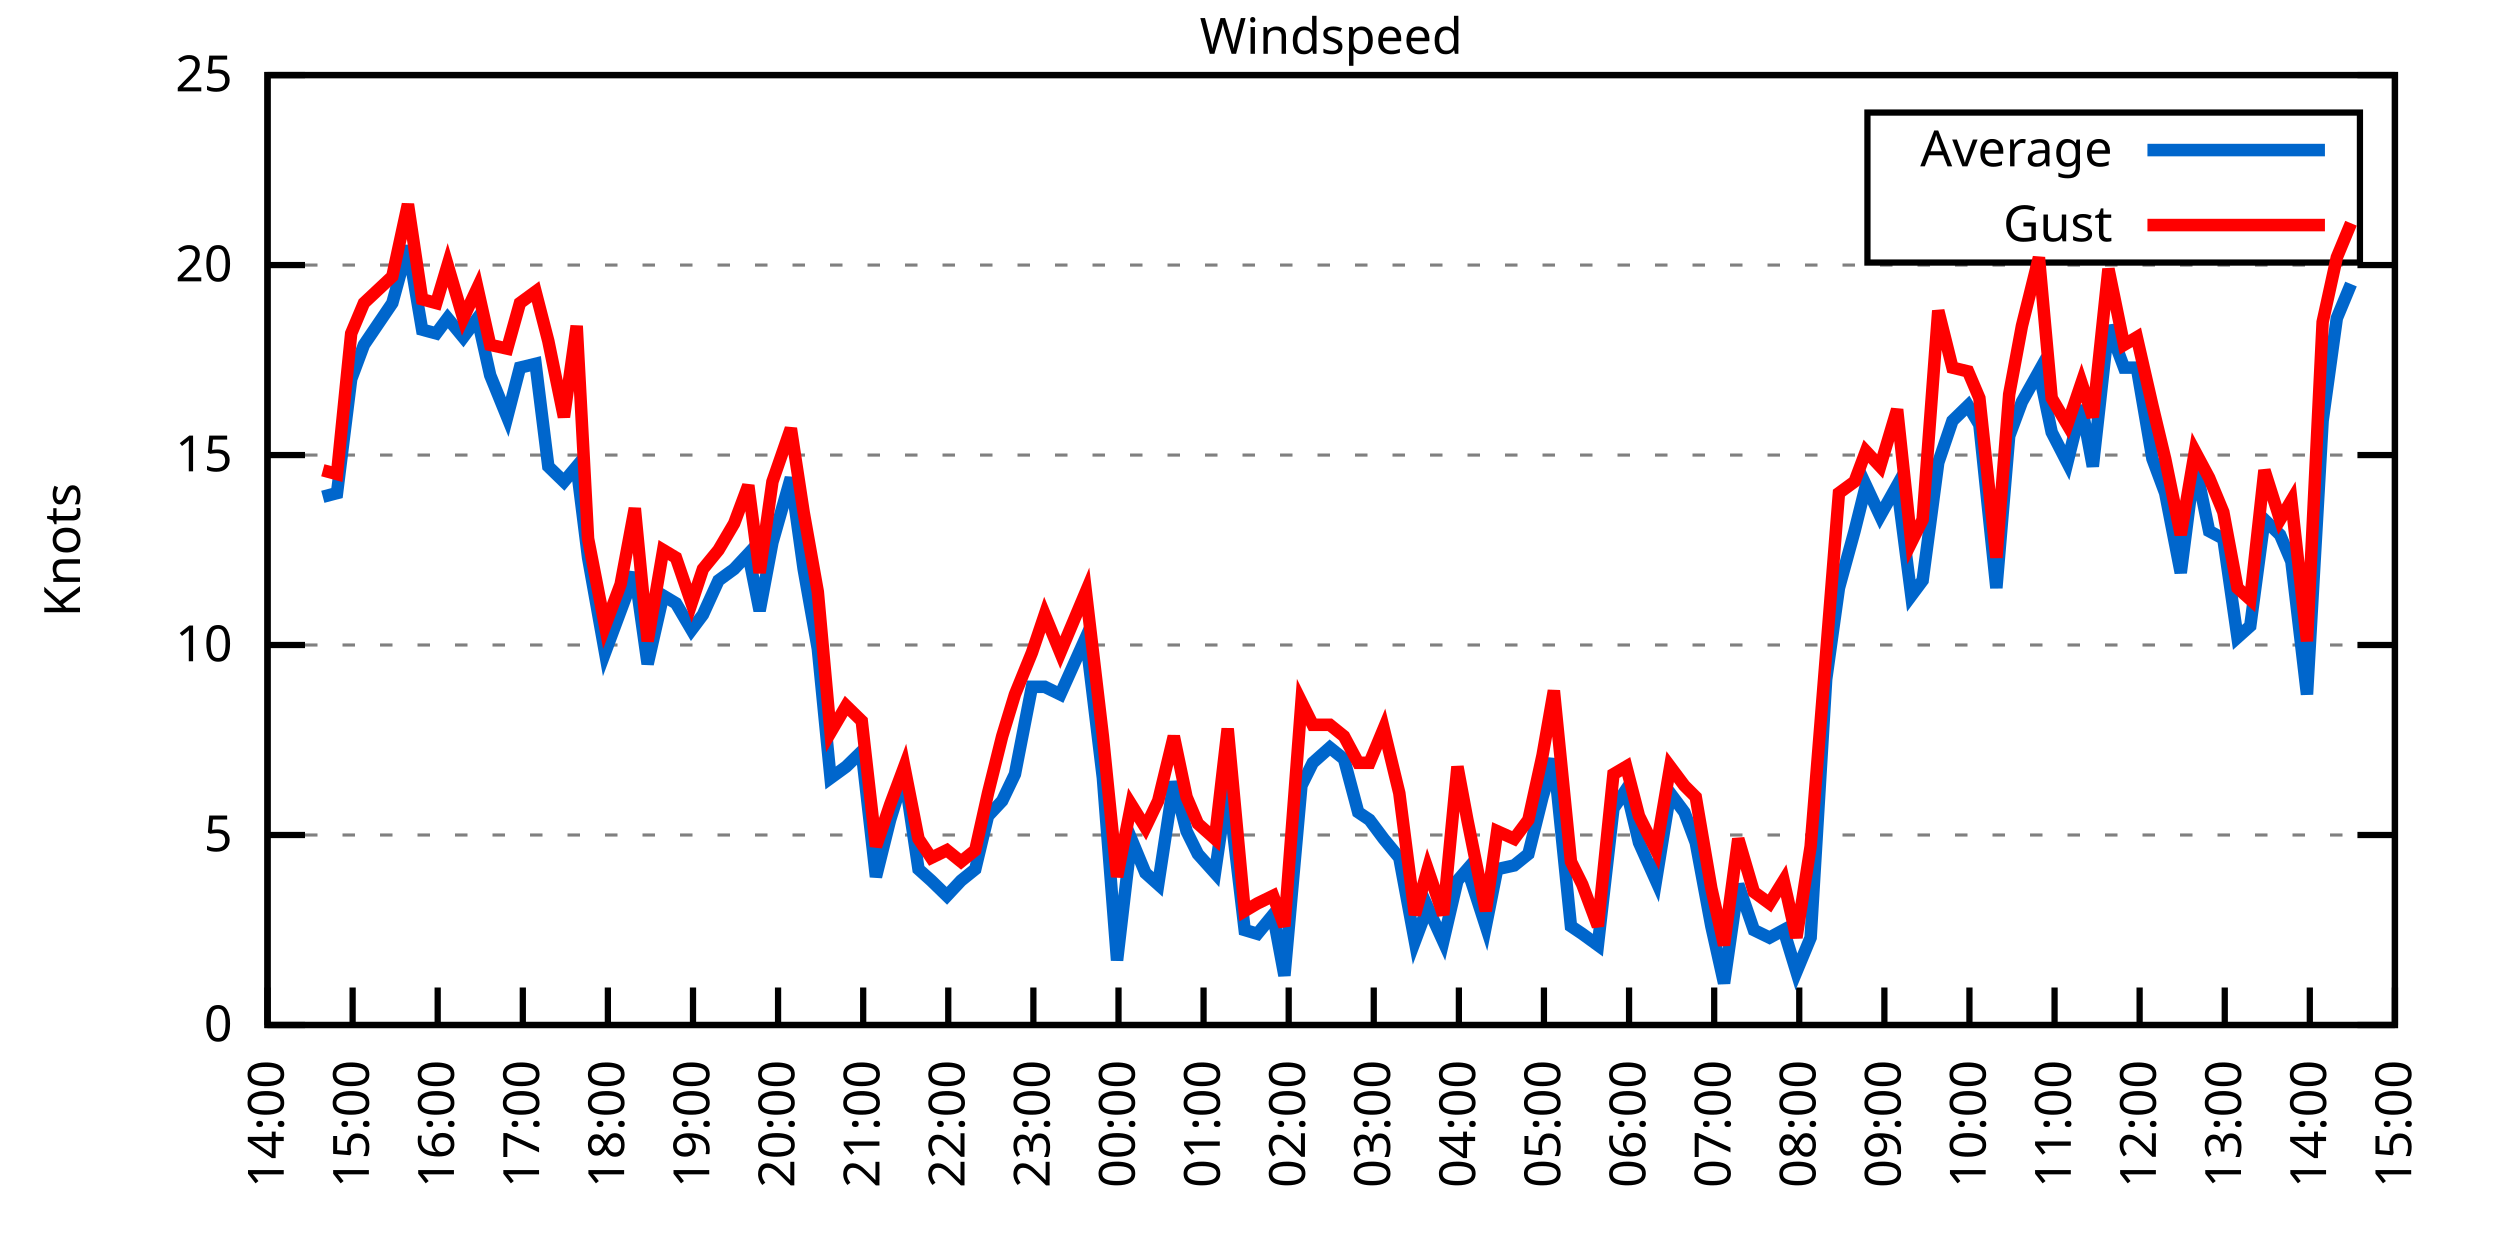
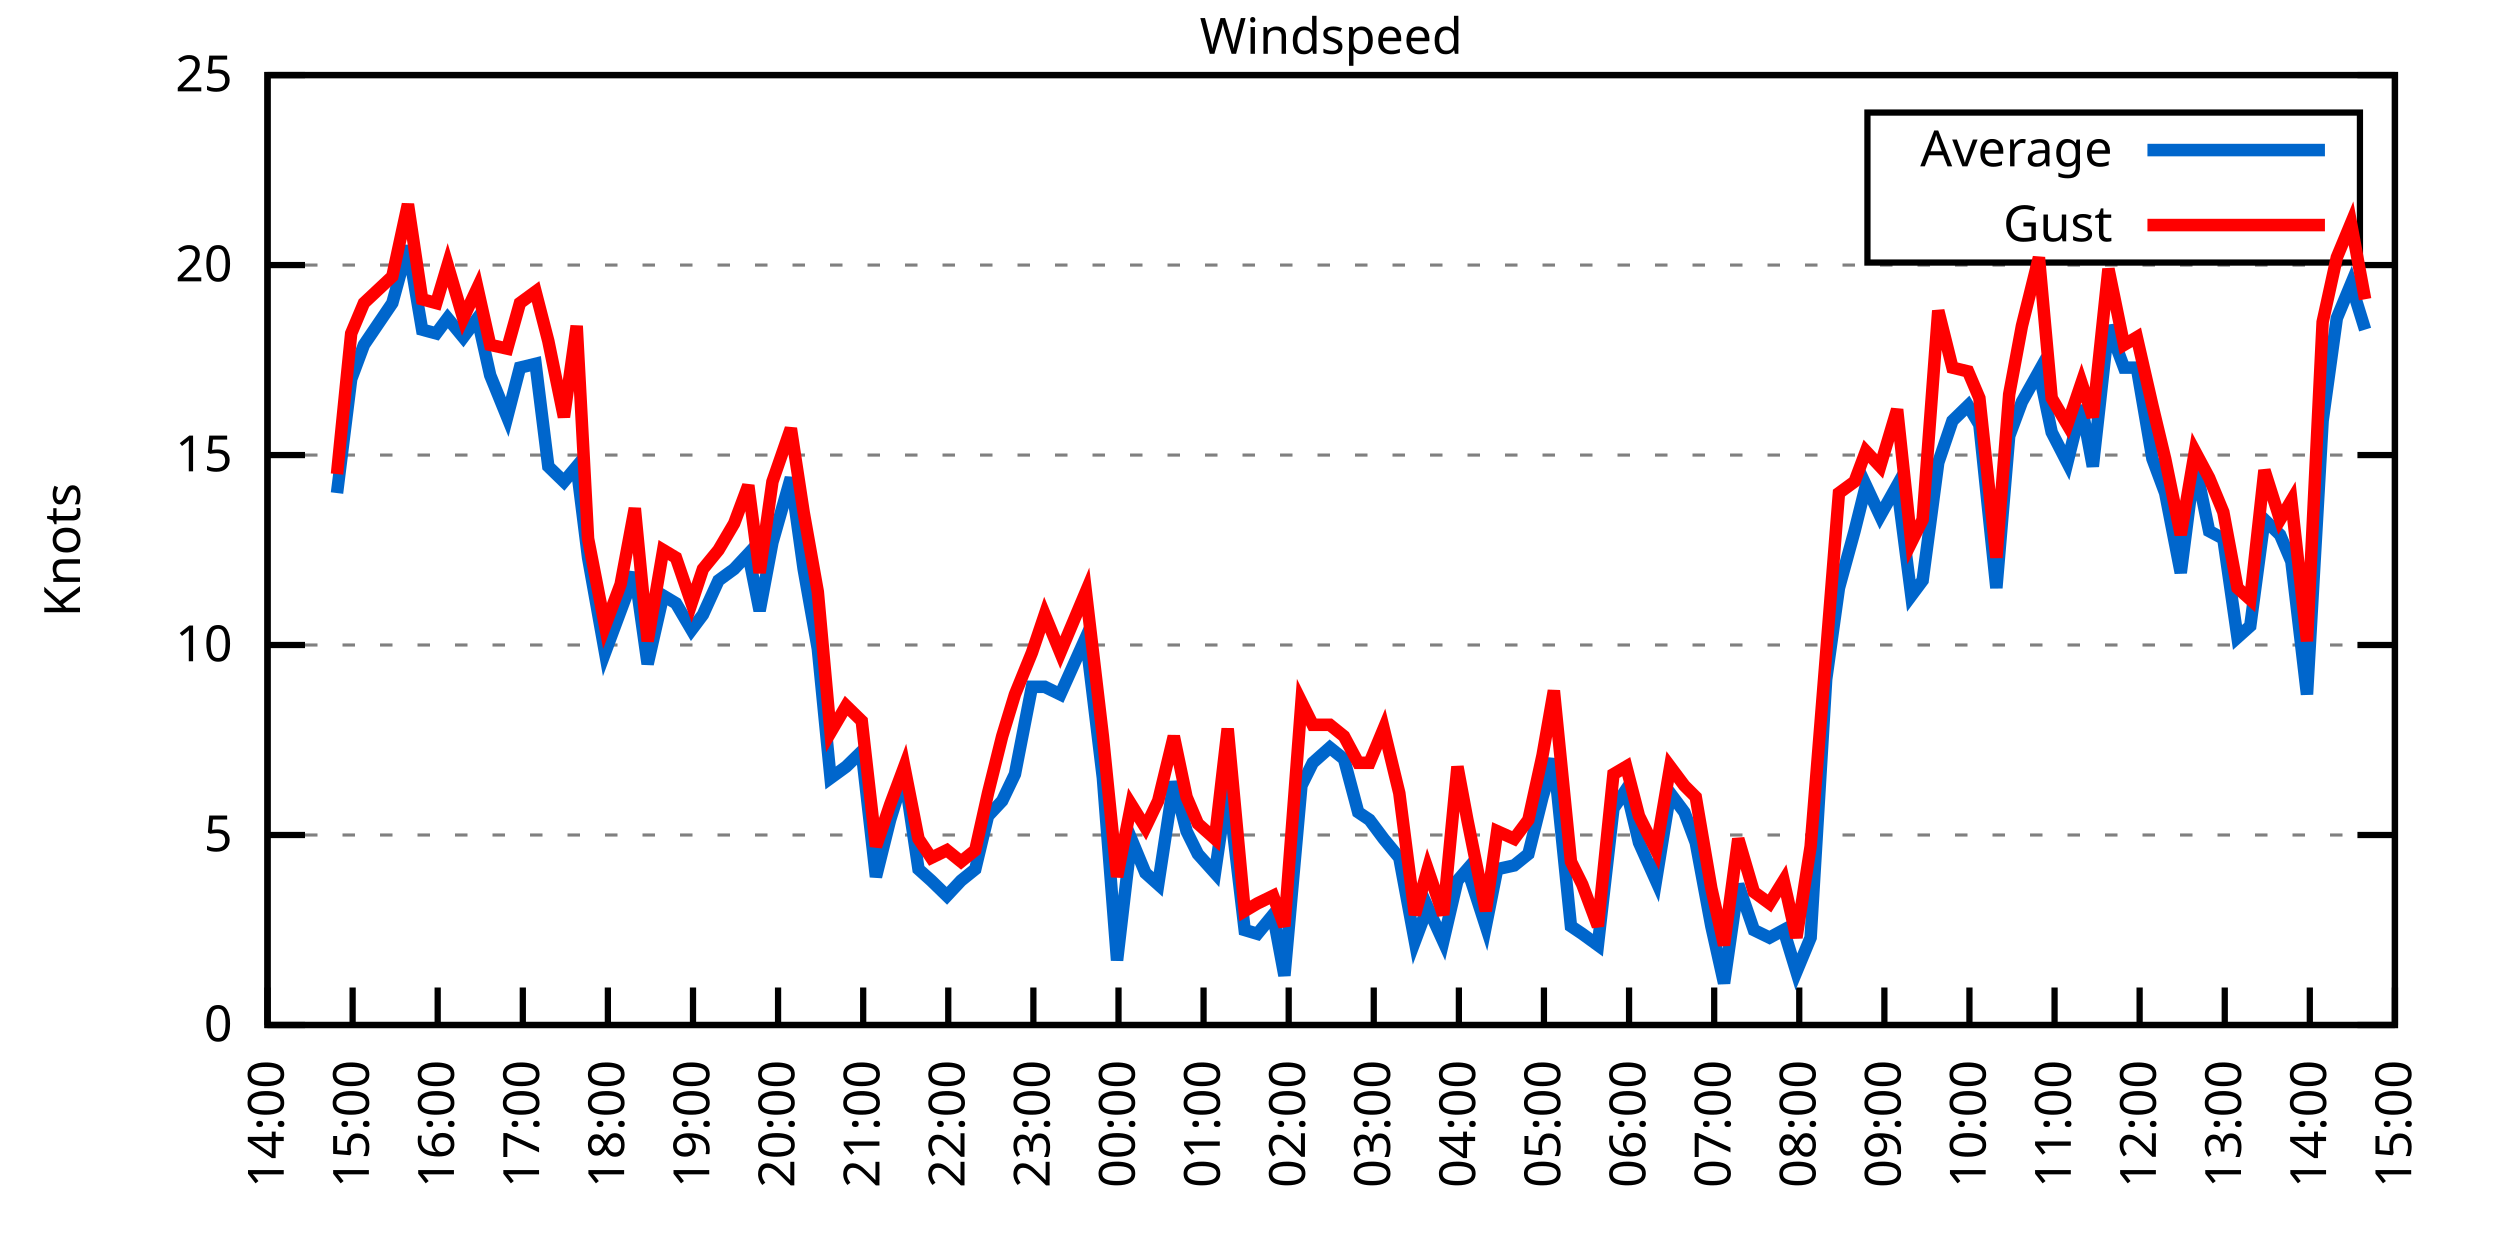
<svg xmlns="http://www.w3.org/2000/svg" xmlns:xlink="http://www.w3.org/1999/xlink" width="400" height="200" viewBox="0 0 400 200">
  <g id="gnuplot_canvas">
    <rect x="0" y="0" width="400" height="200" fill="none" />
    <defs>
      <circle id="gpDot" r="0.5" stroke-width="0.5" stroke="currentColor" />
      <path id="gpPt0" stroke-width="0.333" stroke="currentColor" d="M-1,0 h2 M0,-1 v2" />
      <path id="gpPt1" stroke-width="0.333" stroke="currentColor" d="M-1,-1 L1,1 M1,-1 L-1,1" />
      <path id="gpPt2" stroke-width="0.333" stroke="currentColor" d="M-1,0 L1,0 M0,-1 L0,1 M-1,-1 L1,1 M-1,1 L1,-1" />
      <rect id="gpPt3" stroke-width="0.333" stroke="currentColor" x="-1" y="-1" width="2" height="2" />
      <rect id="gpPt4" stroke-width="0.333" stroke="currentColor" fill="currentColor" x="-1" y="-1" width="2" height="2" />
      <circle id="gpPt5" stroke-width="0.333" stroke="currentColor" cx="0" cy="0" r="1" />
      <use xlink:href="#gpPt5" id="gpPt6" fill="currentColor" stroke="none" />
      <path id="gpPt7" stroke-width="0.333" stroke="currentColor" d="M0,-1.33 L-1.33,0.67 L1.33,0.67 z" />
      <use xlink:href="#gpPt7" id="gpPt8" fill="currentColor" stroke="none" />
      <use xlink:href="#gpPt7" id="gpPt9" stroke="currentColor" transform="rotate(180)" />
      <use xlink:href="#gpPt9" id="gpPt10" fill="currentColor" stroke="none" />
      <use xlink:href="#gpPt3" id="gpPt11" stroke="currentColor" transform="rotate(45)" />
      <use xlink:href="#gpPt11" id="gpPt12" fill="currentColor" stroke="none" />
      <path id="gpPt13" stroke-width="0.333" stroke="currentColor" d="M0,1.330 L1.265,0.411 L0.782,-1.067 L-0.782,-1.076 L-1.265,0.411 z" />
      <use xlink:href="#gpPt13" id="gpPt14" fill="currentColor" stroke="none" />
      <filter id="textbox" filterUnits="objectBoundingBox" x="0" y="0" height="1" width="1">
        <feFlood flood-color="white" flood-opacity="1" result="bgnd" />
        <feComposite in="SourceGraphic" in2="bgnd" operator="atop" />
      </filter>
      <filter id="greybox" filterUnits="objectBoundingBox" x="0" y="0" height="1" width="1">
        <feFlood flood-color="lightgrey" flood-opacity="1" result="grey" />
        <feComposite in="SourceGraphic" in2="grey" operator="atop" />
      </filter>
    </defs>
    <g fill="none" color="white" stroke="currentColor" stroke-width="1.00" stroke-linecap="butt" stroke-linejoin="miter">
</g>
    <g fill="none" color="black" stroke="currentColor" stroke-width="1.00" stroke-linecap="butt" stroke-linejoin="miter">
      <g stroke="none" shape-rendering="crispEdges">
        <polygon fill="rgb(255, 255, 255)" points="42.80,164.00 383.18,164.00 383.18,12.02 42.80,12.02 " />
      </g>
    </g>
    <g fill="none" color="black" stroke="currentColor" stroke-width="1.00" stroke-linecap="butt" stroke-linejoin="miter">
</g>
    <g fill="none" color="black" stroke="black" stroke-width="0.50" stroke-linecap="butt" stroke-linejoin="miter">
</g>
    <g fill="none" color="gray" stroke="currentColor" stroke-width="0.50" stroke-linecap="butt" stroke-linejoin="miter">
      <path stroke="gray" stroke-dasharray="2,4" class="gridline" d="M42.80,164.00 L383.19,164.00  " />
    </g>
    <g fill="none" color="gray" stroke="gray" stroke-width="1.00" stroke-linecap="butt" stroke-linejoin="miter">
</g>
    <g fill="none" color="black" stroke="currentColor" stroke-width="1.00" stroke-linecap="butt" stroke-linejoin="miter">
      <path stroke="black" d="M42.80,164.00 L48.80,164.00 M383.19,164.00 L377.19,164.00  " />
      <g transform="translate(37.20,166.60)" stroke="none" fill="black" font-family="Sans" font-size="8.00" text-anchor="end">
        <text>
          <tspan font-family="Sans"> 0</tspan>
        </text>
      </g>
    </g>
    <g fill="none" color="black" stroke="currentColor" stroke-width="1.00" stroke-linecap="butt" stroke-linejoin="miter">
</g>
    <g fill="none" color="black" stroke="black" stroke-width="0.50" stroke-linecap="butt" stroke-linejoin="miter">
</g>
    <g fill="none" color="gray" stroke="currentColor" stroke-width="0.50" stroke-linecap="butt" stroke-linejoin="miter">
      <path stroke="gray" stroke-dasharray="2,4" class="gridline" d="M42.80,133.60 L383.19,133.60  " />
    </g>
    <g fill="none" color="gray" stroke="gray" stroke-width="1.00" stroke-linecap="butt" stroke-linejoin="miter">
</g>
    <g fill="none" color="black" stroke="currentColor" stroke-width="1.00" stroke-linecap="butt" stroke-linejoin="miter">
      <path stroke="black" d="M42.80,133.60 L48.80,133.60 M383.19,133.60 L377.19,133.60  " />
      <g transform="translate(37.20,136.20)" stroke="none" fill="black" font-family="Sans" font-size="8.00" text-anchor="end">
        <text>
          <tspan font-family="Sans"> 5</tspan>
        </text>
      </g>
    </g>
    <g fill="none" color="black" stroke="currentColor" stroke-width="1.00" stroke-linecap="butt" stroke-linejoin="miter">
</g>
    <g fill="none" color="black" stroke="black" stroke-width="0.50" stroke-linecap="butt" stroke-linejoin="miter">
</g>
    <g fill="none" color="gray" stroke="currentColor" stroke-width="0.50" stroke-linecap="butt" stroke-linejoin="miter">
      <path stroke="gray" stroke-dasharray="2,4" class="gridline" d="M42.80,103.20 L383.19,103.20  " />
    </g>
    <g fill="none" color="gray" stroke="gray" stroke-width="1.00" stroke-linecap="butt" stroke-linejoin="miter">
</g>
    <g fill="none" color="black" stroke="currentColor" stroke-width="1.00" stroke-linecap="butt" stroke-linejoin="miter">
      <path stroke="black" d="M42.80,103.20 L48.80,103.20 M383.19,103.20 L377.19,103.20  " />
      <g transform="translate(37.20,105.80)" stroke="none" fill="black" font-family="Sans" font-size="8.00" text-anchor="end">
        <text>
          <tspan font-family="Sans"> 10</tspan>
        </text>
      </g>
    </g>
    <g fill="none" color="black" stroke="currentColor" stroke-width="1.00" stroke-linecap="butt" stroke-linejoin="miter">
</g>
    <g fill="none" color="black" stroke="black" stroke-width="0.50" stroke-linecap="butt" stroke-linejoin="miter">
</g>
    <g fill="none" color="gray" stroke="currentColor" stroke-width="0.50" stroke-linecap="butt" stroke-linejoin="miter">
      <path stroke="gray" stroke-dasharray="2,4" class="gridline" d="M42.80,72.81 L383.19,72.81  " />
    </g>
    <g fill="none" color="gray" stroke="gray" stroke-width="1.00" stroke-linecap="butt" stroke-linejoin="miter">
</g>
    <g fill="none" color="black" stroke="currentColor" stroke-width="1.00" stroke-linecap="butt" stroke-linejoin="miter">
      <path stroke="black" d="M42.80,72.81 L48.80,72.81 M383.19,72.81 L377.19,72.81  " />
      <g transform="translate(37.20,75.41)" stroke="none" fill="black" font-family="Sans" font-size="8.00" text-anchor="end">
        <text>
          <tspan font-family="Sans"> 15</tspan>
        </text>
      </g>
    </g>
    <g fill="none" color="black" stroke="currentColor" stroke-width="1.00" stroke-linecap="butt" stroke-linejoin="miter">
</g>
    <g fill="none" color="black" stroke="black" stroke-width="0.50" stroke-linecap="butt" stroke-linejoin="miter">
</g>
    <g fill="none" color="gray" stroke="currentColor" stroke-width="0.50" stroke-linecap="butt" stroke-linejoin="miter">
      <path stroke="gray" stroke-dasharray="2,4" class="gridline" d="M42.80,42.41 L383.19,42.41  " />
    </g>
    <g fill="none" color="gray" stroke="gray" stroke-width="1.00" stroke-linecap="butt" stroke-linejoin="miter">
</g>
    <g fill="none" color="black" stroke="currentColor" stroke-width="1.00" stroke-linecap="butt" stroke-linejoin="miter">
      <path stroke="black" d="M42.80,42.41 L48.80,42.41 M383.19,42.41 L377.19,42.41  " />
      <g transform="translate(37.20,45.01)" stroke="none" fill="black" font-family="Sans" font-size="8.00" text-anchor="end">
        <text>
          <tspan font-family="Sans"> 20</tspan>
        </text>
      </g>
    </g>
    <g fill="none" color="black" stroke="currentColor" stroke-width="1.00" stroke-linecap="butt" stroke-linejoin="miter">
</g>
    <g fill="none" color="black" stroke="black" stroke-width="0.50" stroke-linecap="butt" stroke-linejoin="miter">
</g>
    <g fill="none" color="gray" stroke="currentColor" stroke-width="0.50" stroke-linecap="butt" stroke-linejoin="miter">
      <path stroke="gray" stroke-dasharray="2,4" class="gridline" d="M42.80,12.01 L383.19,12.01  " />
    </g>
    <g fill="none" color="gray" stroke="gray" stroke-width="1.00" stroke-linecap="butt" stroke-linejoin="miter">
</g>
    <g fill="none" color="black" stroke="currentColor" stroke-width="1.00" stroke-linecap="butt" stroke-linejoin="miter">
      <path stroke="black" d="M42.80,12.01 L48.80,12.01 M383.19,12.01 L377.19,12.01  " />
      <g transform="translate(37.20,14.61)" stroke="none" fill="black" font-family="Sans" font-size="8.00" text-anchor="end">
        <text>
          <tspan font-family="Sans"> 25</tspan>
        </text>
      </g>
    </g>
    <g fill="none" color="black" stroke="currentColor" stroke-width="1.00" stroke-linecap="butt" stroke-linejoin="miter">
      <path stroke="black" d="M42.80,164.00 L42.80,158.00  " />
      <g transform="translate(45.40,169.60) rotate(270.00)" stroke="none" fill="black" font-family="Sans" font-size="8.00" text-anchor="end">
        <text>
          <tspan font-family="Sans">14:00</tspan>
        </text>
      </g>
    </g>
    <g fill="none" color="black" stroke="currentColor" stroke-width="1.00" stroke-linecap="butt" stroke-linejoin="miter">
      <path stroke="black" d="M56.42,164.00 L56.42,158.00  " />
      <g transform="translate(59.02,169.60) rotate(270.00)" stroke="none" fill="black" font-family="Sans" font-size="8.00" text-anchor="end">
        <text>
          <tspan font-family="Sans">15:00</tspan>
        </text>
      </g>
    </g>
    <g fill="none" color="black" stroke="currentColor" stroke-width="1.00" stroke-linecap="butt" stroke-linejoin="miter">
      <path stroke="black" d="M70.03,164.00 L70.03,158.00  " />
      <g transform="translate(72.63,169.60) rotate(270.00)" stroke="none" fill="black" font-family="Sans" font-size="8.00" text-anchor="end">
        <text>
          <tspan font-family="Sans">16:00</tspan>
        </text>
      </g>
    </g>
    <g fill="none" color="black" stroke="currentColor" stroke-width="1.00" stroke-linecap="butt" stroke-linejoin="miter">
      <path stroke="black" d="M83.65,164.00 L83.65,158.00  " />
      <g transform="translate(86.25,169.60) rotate(270.00)" stroke="none" fill="black" font-family="Sans" font-size="8.00" text-anchor="end">
        <text>
          <tspan font-family="Sans">17:00</tspan>
        </text>
      </g>
    </g>
    <g fill="none" color="black" stroke="currentColor" stroke-width="1.00" stroke-linecap="butt" stroke-linejoin="miter">
      <path stroke="black" d="M97.26,164.00 L97.26,158.00  " />
      <g transform="translate(99.86,169.60) rotate(270.00)" stroke="none" fill="black" font-family="Sans" font-size="8.00" text-anchor="end">
        <text>
          <tspan font-family="Sans">18:00</tspan>
        </text>
      </g>
    </g>
    <g fill="none" color="black" stroke="currentColor" stroke-width="1.00" stroke-linecap="butt" stroke-linejoin="miter">
      <path stroke="black" d="M110.88,164.00 L110.88,158.00  " />
      <g transform="translate(113.48,169.60) rotate(270.00)" stroke="none" fill="black" font-family="Sans" font-size="8.00" text-anchor="end">
        <text>
          <tspan font-family="Sans">19:00</tspan>
        </text>
      </g>
    </g>
    <g fill="none" color="black" stroke="currentColor" stroke-width="1.00" stroke-linecap="butt" stroke-linejoin="miter">
      <path stroke="black" d="M124.49,164.00 L124.49,158.00  " />
      <g transform="translate(127.09,169.60) rotate(270.00)" stroke="none" fill="black" font-family="Sans" font-size="8.00" text-anchor="end">
        <text>
          <tspan font-family="Sans">20:00</tspan>
        </text>
      </g>
    </g>
    <g fill="none" color="black" stroke="currentColor" stroke-width="1.00" stroke-linecap="butt" stroke-linejoin="miter">
      <path stroke="black" d="M138.11,164.00 L138.11,158.00  " />
      <g transform="translate(140.71,169.60) rotate(270.00)" stroke="none" fill="black" font-family="Sans" font-size="8.00" text-anchor="end">
        <text>
          <tspan font-family="Sans">21:00</tspan>
        </text>
      </g>
    </g>
    <g fill="none" color="black" stroke="currentColor" stroke-width="1.00" stroke-linecap="butt" stroke-linejoin="miter">
      <path stroke="black" d="M151.72,164.00 L151.72,158.00  " />
      <g transform="translate(154.32,169.60) rotate(270.00)" stroke="none" fill="black" font-family="Sans" font-size="8.00" text-anchor="end">
        <text>
          <tspan font-family="Sans">22:00</tspan>
        </text>
      </g>
    </g>
    <g fill="none" color="black" stroke="currentColor" stroke-width="1.00" stroke-linecap="butt" stroke-linejoin="miter">
      <path stroke="black" d="M165.34,164.00 L165.34,158.00  " />
      <g transform="translate(167.94,169.60) rotate(270.00)" stroke="none" fill="black" font-family="Sans" font-size="8.00" text-anchor="end">
        <text>
          <tspan font-family="Sans">23:00</tspan>
        </text>
      </g>
    </g>
    <g fill="none" color="black" stroke="currentColor" stroke-width="1.00" stroke-linecap="butt" stroke-linejoin="miter">
      <path stroke="black" d="M178.96,164.00 L178.96,158.00  " />
      <g transform="translate(181.56,169.60) rotate(270.00)" stroke="none" fill="black" font-family="Sans" font-size="8.00" text-anchor="end">
        <text>
          <tspan font-family="Sans">00:00</tspan>
        </text>
      </g>
    </g>
    <g fill="none" color="black" stroke="currentColor" stroke-width="1.00" stroke-linecap="butt" stroke-linejoin="miter">
      <path stroke="black" d="M192.57,164.00 L192.57,158.00  " />
      <g transform="translate(195.17,169.60) rotate(270.00)" stroke="none" fill="black" font-family="Sans" font-size="8.00" text-anchor="end">
        <text>
          <tspan font-family="Sans">01:00</tspan>
        </text>
      </g>
    </g>
    <g fill="none" color="black" stroke="currentColor" stroke-width="1.00" stroke-linecap="butt" stroke-linejoin="miter">
      <path stroke="black" d="M206.19,164.00 L206.19,158.00  " />
      <g transform="translate(208.79,169.60) rotate(270.00)" stroke="none" fill="black" font-family="Sans" font-size="8.00" text-anchor="end">
        <text>
          <tspan font-family="Sans">02:00</tspan>
        </text>
      </g>
    </g>
    <g fill="none" color="black" stroke="currentColor" stroke-width="1.00" stroke-linecap="butt" stroke-linejoin="miter">
      <path stroke="black" d="M219.80,164.00 L219.80,158.00  " />
      <g transform="translate(222.40,169.60) rotate(270.00)" stroke="none" fill="black" font-family="Sans" font-size="8.00" text-anchor="end">
        <text>
          <tspan font-family="Sans">03:00</tspan>
        </text>
      </g>
    </g>
    <g fill="none" color="black" stroke="currentColor" stroke-width="1.00" stroke-linecap="butt" stroke-linejoin="miter">
      <path stroke="black" d="M233.42,164.00 L233.42,158.00  " />
      <g transform="translate(236.02,169.60) rotate(270.00)" stroke="none" fill="black" font-family="Sans" font-size="8.00" text-anchor="end">
        <text>
          <tspan font-family="Sans">04:00</tspan>
        </text>
      </g>
    </g>
    <g fill="none" color="black" stroke="currentColor" stroke-width="1.00" stroke-linecap="butt" stroke-linejoin="miter">
      <path stroke="black" d="M247.03,164.00 L247.03,158.00  " />
      <g transform="translate(249.63,169.60) rotate(270.00)" stroke="none" fill="black" font-family="Sans" font-size="8.00" text-anchor="end">
        <text>
          <tspan font-family="Sans">05:00</tspan>
        </text>
      </g>
    </g>
    <g fill="none" color="black" stroke="currentColor" stroke-width="1.00" stroke-linecap="butt" stroke-linejoin="miter">
      <path stroke="black" d="M260.65,164.00 L260.65,158.00  " />
      <g transform="translate(263.25,169.60) rotate(270.00)" stroke="none" fill="black" font-family="Sans" font-size="8.00" text-anchor="end">
        <text>
          <tspan font-family="Sans">06:00</tspan>
        </text>
      </g>
    </g>
    <g fill="none" color="black" stroke="currentColor" stroke-width="1.00" stroke-linecap="butt" stroke-linejoin="miter">
      <path stroke="black" d="M274.27,164.00 L274.27,158.00  " />
      <g transform="translate(276.87,169.60) rotate(270.00)" stroke="none" fill="black" font-family="Sans" font-size="8.00" text-anchor="end">
        <text>
          <tspan font-family="Sans">07:00</tspan>
        </text>
      </g>
    </g>
    <g fill="none" color="black" stroke="currentColor" stroke-width="1.00" stroke-linecap="butt" stroke-linejoin="miter">
      <path stroke="black" d="M287.88,164.00 L287.88,158.00  " />
      <g transform="translate(290.48,169.60) rotate(270.00)" stroke="none" fill="black" font-family="Sans" font-size="8.00" text-anchor="end">
        <text>
          <tspan font-family="Sans">08:00</tspan>
        </text>
      </g>
    </g>
    <g fill="none" color="black" stroke="currentColor" stroke-width="1.00" stroke-linecap="butt" stroke-linejoin="miter">
      <path stroke="black" d="M301.50,164.00 L301.50,158.00  " />
      <g transform="translate(304.10,169.60) rotate(270.00)" stroke="none" fill="black" font-family="Sans" font-size="8.00" text-anchor="end">
        <text>
          <tspan font-family="Sans">09:00</tspan>
        </text>
      </g>
    </g>
    <g fill="none" color="black" stroke="currentColor" stroke-width="1.00" stroke-linecap="butt" stroke-linejoin="miter">
      <path stroke="black" d="M315.11,164.00 L315.11,158.00  " />
      <g transform="translate(317.71,169.60) rotate(270.00)" stroke="none" fill="black" font-family="Sans" font-size="8.00" text-anchor="end">
        <text>
          <tspan font-family="Sans">10:00</tspan>
        </text>
      </g>
    </g>
    <g fill="none" color="black" stroke="currentColor" stroke-width="1.00" stroke-linecap="butt" stroke-linejoin="miter">
      <path stroke="black" d="M328.73,164.00 L328.73,158.00  " />
      <g transform="translate(331.33,169.60) rotate(270.00)" stroke="none" fill="black" font-family="Sans" font-size="8.00" text-anchor="end">
        <text>
          <tspan font-family="Sans">11:00</tspan>
        </text>
      </g>
    </g>
    <g fill="none" color="black" stroke="currentColor" stroke-width="1.00" stroke-linecap="butt" stroke-linejoin="miter">
      <path stroke="black" d="M342.34,164.00 L342.34,158.00  " />
      <g transform="translate(344.94,169.60) rotate(270.00)" stroke="none" fill="black" font-family="Sans" font-size="8.00" text-anchor="end">
        <text>
          <tspan font-family="Sans">12:00</tspan>
        </text>
      </g>
    </g>
    <g fill="none" color="black" stroke="currentColor" stroke-width="1.00" stroke-linecap="butt" stroke-linejoin="miter">
      <path stroke="black" d="M355.96,164.00 L355.96,158.00  " />
      <g transform="translate(358.56,169.60) rotate(270.00)" stroke="none" fill="black" font-family="Sans" font-size="8.00" text-anchor="end">
        <text>
          <tspan font-family="Sans">13:00</tspan>
        </text>
      </g>
    </g>
    <g fill="none" color="black" stroke="currentColor" stroke-width="1.00" stroke-linecap="butt" stroke-linejoin="miter">
      <path stroke="black" d="M369.57,164.00 L369.57,158.00  " />
      <g transform="translate(372.17,169.60) rotate(270.00)" stroke="none" fill="black" font-family="Sans" font-size="8.00" text-anchor="end">
        <text>
          <tspan font-family="Sans">14:00</tspan>
        </text>
      </g>
    </g>
    <g fill="none" color="black" stroke="currentColor" stroke-width="1.00" stroke-linecap="butt" stroke-linejoin="miter">
      <path stroke="black" d="M383.19,164.00 L383.19,158.00  " />
      <g transform="translate(385.79,169.60) rotate(270.00)" stroke="none" fill="black" font-family="Sans" font-size="8.00" text-anchor="end">
        <text>
          <tspan font-family="Sans">15:00</tspan>
        </text>
      </g>
    </g>
    <g fill="none" color="black" stroke="currentColor" stroke-width="1.00" stroke-linecap="butt" stroke-linejoin="miter">
</g>
    <g fill="none" color="black" stroke="currentColor" stroke-width="1.00" stroke-linecap="butt" stroke-linejoin="miter">
      <path stroke="black" d="M42.80,12.01 L42.80,164.00 L383.19,164.00 L383.19,12.01 L42.80,12.01 Z  " />
    </g>
    <g fill="none" color="black" stroke="currentColor" stroke-width="1.00" stroke-linecap="butt" stroke-linejoin="miter">
</g>
    <g fill="none" color="black" stroke="currentColor" stroke-width="1.00" stroke-linecap="butt" stroke-linejoin="miter">
      <path stroke="black" d="M298.79,42.01 L298.79,18.01 L377.59,18.01 L377.59,42.01 L298.79,42.01 Z  " />
    </g>
    <g id="Windspeed_plot_1">
      <g fill="none" color="white" stroke="black" stroke-width="2.00" stroke-linecap="butt" stroke-linejoin="miter">
</g>
      <g fill="none" color="black" stroke="currentColor" stroke-width="2.00" stroke-linecap="butt" stroke-linejoin="miter">
        <g transform="translate(337.99,26.61)" stroke="none" fill="black" font-family="Sans" font-size="8.00" text-anchor="end">
          <text>
            <tspan font-family="Sans">Average</tspan>
          </text>
        </g>
      </g>
      <g fill="none" color="black" stroke="currentColor" stroke-width="2.00" stroke-linecap="butt" stroke-linejoin="miter">
-         <path stroke="rgb(  0, 102, 204)" d="M343.59,24.01 L371.99,24.01 M51.65,79.49 L53.92,78.89 L56.19,60.65 L58.23,55.18 L62.77,48.49 L65.27,39.37   L67.54,52.74 L69.80,53.35 L71.62,50.92 L74.12,53.96 L76.39,50.92 L78.43,60.04 L81.15,66.73 L83.19,58.82   L85.69,58.21 L87.73,74.63 L90.23,77.06 L92.27,74.63 L94.09,89.22 L96.81,104.42 L99.30,97.73 L101.57,91.65   L103.62,106.24 L106.11,95.30 L108.15,96.52 L110.65,100.77 L112.47,98.34 L114.96,92.87 L117.46,91.04 L119.73,88.61   L121.54,97.73 L123.59,86.79 L126.54,76.45 L128.58,91.04 L130.85,103.81 L132.89,124.48 L135.39,122.66 L137.88,120.23   L140.15,140.29 L142.42,131.17 L144.69,123.87 L146.96,139.07 L149.00,140.90 L151.50,143.33 L153.77,140.90 L156.04,139.07   L158.08,130.56 L160.35,128.13 L162.39,123.87 L165.11,109.89 L167.16,109.89 L169.65,111.11 L173.74,101.99 L176.46,124.48   L178.73,153.66 L181.00,134.21 L183.27,139.68 L185.31,141.51 L187.81,125.09 L189.85,132.99 L191.66,136.64 L194.39,139.68   L196.43,125.70 L199.15,148.80 L201.19,149.41 L203.69,146.37 L205.51,156.10 L208.23,125.70 L210.04,122.05 L212.77,119.62   L215.04,121.44 L217.31,129.95 L219.12,131.17 L221.39,134.21 L223.89,137.25 L226.38,150.62 L228.43,145.15 L230.92,150.62   L233.19,140.90 L234.78,139.07 L237.73,148.19 L239.55,139.07 L242.27,138.47 L244.54,136.64 L246.81,127.52 L248.62,121.44   L251.35,148.19 L253.16,149.41 L255.66,151.23 L258.15,129.35 L260.20,126.31 L262.24,134.82 L264.96,140.90 L267.23,126.91   L269.50,129.95 L271.32,134.82 L273.81,148.19 L275.85,157.31 L278.12,141.51 L280.62,148.80 L283.12,150.02 L285.38,148.80   L287.43,155.49 L289.70,150.02 L292.19,108.68 L294.23,94.08 L296.73,84.97 L298.55,77.67 L300.82,82.53 L303.54,77.67   L305.81,95.30 L307.62,92.87 L310.12,74.02 L312.39,67.33 L314.89,64.90 L316.70,67.94 L319.42,94.08 L321.47,69.77   L323.51,64.29 L326.23,59.43 L328.27,69.16 L330.77,74.02 L333.04,64.90 L334.85,74.63 L337.35,52.14 L339.85,58.82   L341.89,58.82 L344.39,73.41 L346.43,78.89 L348.92,91.65 L351.19,74.02 L353.46,84.97 L355.73,86.18 L358.00,101.99   L360.04,100.16 L362.31,83.14 L364.81,85.57 L366.62,89.83 L369.12,111.11 L371.62,67.33 L373.89,50.92 L376.16,45.45    " />
+         <path stroke="rgb(  0, 102, 204)" d="M343.59,24.01 L371.99,24.01 M53.92,78.89 L56.19,60.65 L58.23,55.18 L62.77,48.49 L65.27,39.37 L67.54,52.74   L69.80,53.35 L71.62,50.92 L74.12,53.96 L76.39,50.92 L78.43,60.04 L81.15,66.73 L83.19,58.82 L85.69,58.21   L87.73,74.63 L90.23,77.06 L92.27,74.63 L94.09,89.22 L96.81,104.42 L99.30,97.73 L101.57,91.65 L103.62,106.24   L106.11,95.30 L108.15,96.52 L110.65,100.77 L112.47,98.34 L114.96,92.87 L117.46,91.04 L119.73,88.61 L121.54,97.73   L123.59,86.79 L126.54,76.45 L128.58,91.04 L130.85,103.81 L132.89,124.48 L135.39,122.66 L137.88,120.23 L140.15,140.29   L142.42,131.17 L144.69,123.87 L146.96,139.07 L149.00,140.90 L151.50,143.33 L153.77,140.90 L156.04,139.07 L158.08,130.56   L160.35,128.13 L162.39,123.87 L165.11,109.89 L167.16,109.89 L169.65,111.11 L173.74,101.99 L176.46,124.48 L178.73,153.66   L181.00,134.21 L183.27,139.68 L185.31,141.51 L187.81,125.09 L189.85,132.99 L191.66,136.64 L194.39,139.68 L196.43,125.70   L199.15,148.80 L201.19,149.41 L203.69,146.37 L205.51,156.10 L208.23,125.70 L210.04,122.05 L212.77,119.62 L215.04,121.44   L217.31,129.95 L219.12,131.17 L221.39,134.21 L223.89,137.25 L226.38,150.62 L228.43,145.15 L230.92,150.62 L233.19,140.90   L234.78,139.07 L237.73,148.19 L239.55,139.07 L242.27,138.47 L244.54,136.64 L246.81,127.52 L248.62,121.44 L251.35,148.19   L253.16,149.41 L255.66,151.23 L258.15,129.35 L260.20,126.31 L262.24,134.82 L264.96,140.90 L267.23,126.91 L269.50,129.95   L271.32,134.82 L273.81,148.19 L275.85,157.31 L278.12,141.51 L280.62,148.80 L283.12,150.02 L285.38,148.80 L287.43,155.49   L289.70,150.02 L292.19,108.68 L294.23,94.08 L296.73,84.97 L298.55,77.67 L300.82,82.53 L303.54,77.67 L305.81,95.30   L307.62,92.87 L310.12,74.02 L312.39,67.33 L314.89,64.90 L316.70,67.94 L319.42,94.08 L321.47,69.77 L323.51,64.29   L326.23,59.43 L328.27,69.16 L330.77,74.02 L333.04,64.90 L334.85,74.63 L337.35,52.14 L339.85,58.82 L341.89,58.82   L344.39,73.41 L346.43,78.89 L348.92,91.65 L351.19,74.02 L353.46,84.97 L355.73,86.18 L358.00,101.99 L360.04,100.16   L362.31,83.14 L364.81,85.57 L366.62,89.83 L369.12,111.11 L371.62,67.33 L373.89,50.92 L376.16,45.45 L378.42,52.74    " />
      </g>
    </g>
    <g id="Windspeed_plot_2">
      <g fill="none" color="black" stroke="currentColor" stroke-width="2.00" stroke-linecap="butt" stroke-linejoin="miter">
        <g transform="translate(337.99,38.61)" stroke="none" fill="black" font-family="Sans" font-size="8.00" text-anchor="end">
          <text>
            <tspan font-family="Sans">Gust</tspan>
          </text>
        </g>
      </g>
      <g fill="none" color="black" stroke="currentColor" stroke-width="2.00" stroke-linecap="butt" stroke-linejoin="miter">
-         <path stroke="rgb(255,   0,   0)" d="M343.59,36.01 L371.99,36.01 M51.65,75.24 L53.92,75.85 L56.19,53.35 L58.23,48.49 L62.77,44.23 L65.27,32.68   L67.54,47.88 L69.80,48.49 L71.62,42.41 L74.12,50.92 L76.39,46.06 L78.43,55.18 L81.15,55.78 L83.19,48.49   L85.69,46.66 L87.73,54.57 L90.23,66.73 L92.27,52.14 L94.09,86.18 L96.81,100.16 L99.30,93.48 L101.57,81.32   L103.62,102.60 L106.11,88.00 L108.15,89.22 L110.65,96.52 L112.47,91.04 L114.96,88.00 L117.46,83.75 L119.73,77.67   L121.54,91.65 L123.59,77.06 L126.54,68.55 L128.58,81.93 L130.85,94.69 L132.89,117.19 L135.39,112.93 L137.88,115.36   L140.15,135.43 L142.42,128.74 L144.69,122.66 L146.96,134.21 L149.00,137.25 L151.50,136.03 L153.77,137.86 L156.04,136.03   L158.08,126.91 L160.35,117.80 L162.39,111.11 L165.11,104.42 L167.16,98.34 L169.65,104.42 L173.74,94.69 L176.46,117.80   L178.73,140.29 L181.00,128.74 L183.27,132.39 L185.31,128.13 L187.81,117.80 L189.85,127.52 L191.66,131.78 L194.39,134.21   L196.43,116.58 L199.15,145.76 L201.19,144.55 L203.69,143.33 L205.51,148.19 L208.23,112.32 L210.04,115.97 L212.77,115.97   L215.04,117.80 L217.31,122.05 L219.12,122.05 L221.39,116.58 L223.89,126.91 L226.38,146.37 L228.43,139.07 L230.92,146.37   L233.19,122.66 L234.78,131.17 L237.73,145.76 L239.55,132.99 L242.27,134.21 L244.54,131.17 L246.81,120.83 L248.62,110.50   L251.35,137.86 L253.16,141.51 L255.66,148.19 L258.15,123.87 L260.20,122.66 L262.24,130.56 L264.96,136.03 L267.23,122.66   L269.50,125.70 L271.32,127.52 L273.81,142.11 L275.85,151.23 L278.12,134.21 L280.62,142.72 L283.12,144.55 L285.38,140.90   L287.43,150.02 L289.70,135.43 L292.19,104.42 L294.23,78.89 L296.73,77.06 L298.55,72.20 L300.82,74.63 L303.54,65.51   L305.81,86.79 L307.62,83.14 L310.12,49.70 L312.39,58.82 L314.89,59.43 L316.70,63.69 L319.42,89.22 L321.47,63.08   L323.51,52.14 L326.23,41.19 L328.27,63.69 L330.77,67.94 L333.04,61.25 L334.85,66.73 L337.35,43.02 L339.85,55.18   L341.89,53.96 L344.39,64.90 L346.43,73.41 L348.92,85.57 L351.19,72.20 L353.46,76.45 L355.73,81.93 L358.00,94.08   L360.04,95.91 L362.31,75.24 L364.81,83.14 L366.62,80.10 L369.12,102.60 L371.62,51.53 L373.89,41.19 L376.16,35.72    " />
+         <path stroke="rgb(255,   0,   0)" d="M343.59,36.01 L371.99,36.01 M53.92,75.85 L56.19,53.35 L58.23,48.49 L62.77,44.23 L65.27,32.68 L67.54,47.88   L69.80,48.49 L71.62,42.41 L74.12,50.92 L76.39,46.06 L78.43,55.18 L81.15,55.78 L83.19,48.49 L85.69,46.66   L87.73,54.57 L90.23,66.73 L92.27,52.14 L94.09,86.18 L96.81,100.16 L99.30,93.48 L101.57,81.32 L103.62,102.60   L106.11,88.00 L108.15,89.22 L110.65,96.52 L112.47,91.04 L114.96,88.00 L117.46,83.75 L119.73,77.67 L121.54,91.65   L123.59,77.06 L126.54,68.55 L128.58,81.93 L130.85,94.69 L132.89,117.19 L135.39,112.93 L137.88,115.36 L140.15,135.43   L142.42,128.74 L144.69,122.66 L146.96,134.21 L149.00,137.25 L151.50,136.03 L153.77,137.86 L156.04,136.03 L158.08,126.91   L160.35,117.80 L162.39,111.11 L165.11,104.42 L167.16,98.34 L169.65,104.42 L173.74,94.69 L176.46,117.80 L178.73,140.29   L181.00,128.74 L183.27,132.39 L185.31,128.13 L187.81,117.80 L189.85,127.52 L191.66,131.78 L194.39,134.21 L196.43,116.58   L199.15,145.76 L201.19,144.55 L203.69,143.33 L205.51,148.19 L208.23,112.32 L210.04,115.97 L212.77,115.97 L215.04,117.80   L217.31,122.05 L219.12,122.05 L221.39,116.58 L223.89,126.91 L226.38,146.37 L228.43,139.07 L230.92,146.37 L233.19,122.66   L234.78,131.17 L237.73,145.76 L239.55,132.99 L242.27,134.21 L244.54,131.17 L246.81,120.83 L248.62,110.50 L251.35,137.86   L253.16,141.51 L255.66,148.19 L258.15,123.87 L260.20,122.66 L262.24,130.56 L264.96,136.03 L267.23,122.66 L269.50,125.70   L271.32,127.52 L273.81,142.11 L275.85,151.23 L278.12,134.21 L280.62,142.72 L283.12,144.55 L285.38,140.90 L287.43,150.02   L289.70,135.43 L292.19,104.42 L294.23,78.89 L296.73,77.06 L298.55,72.20 L300.82,74.63 L303.54,65.51 L305.81,86.79   L307.62,83.14 L310.12,49.70 L312.39,58.82 L314.89,59.43 L316.70,63.69 L319.42,89.22 L321.47,63.08 L323.51,52.14   L326.23,41.19 L328.27,63.69 L330.77,67.94 L333.04,61.25 L334.85,66.73 L337.35,43.02 L339.85,55.18 L341.89,53.96   L344.39,64.90 L346.43,73.41 L348.92,85.57 L351.19,72.20 L353.46,76.45 L355.73,81.93 L358.00,94.08 L360.04,95.91   L362.31,75.24 L364.81,83.14 L366.62,80.10 L369.12,102.60 L371.62,51.53 L373.89,41.19 L376.16,35.72 L378.42,47.88    " />
      </g>
    </g>
    <g fill="none" color="black" stroke="currentColor" stroke-width="2.00" stroke-linecap="butt" stroke-linejoin="miter">
</g>
    <g fill="none" color="black" stroke="black" stroke-width="1.00" stroke-linecap="butt" stroke-linejoin="miter">
</g>
    <g fill="none" color="black" stroke="currentColor" stroke-width="1.00" stroke-linecap="butt" stroke-linejoin="miter">
      <path stroke="black" d="M42.80,12.01 L42.80,164.00 L383.19,164.00 L383.19,12.01 L42.80,12.01 Z  " />
      <g transform="translate(12.80,88.01) rotate(270.00)" stroke="none" fill="black" font-family="Sans" font-size="8.00" text-anchor="middle">
        <text>
          <tspan font-family="Sans">Knots</tspan>
        </text>
      </g>
    </g>
    <g fill="none" color="black" stroke="currentColor" stroke-width="1.00" stroke-linecap="butt" stroke-linejoin="miter">
</g>
    <g fill="none" color="black" stroke="currentColor" stroke-width="1.00" stroke-linecap="butt" stroke-linejoin="miter">
      <g transform="translate(212.99,8.61)" stroke="none" fill="black" font-family="Sans" font-size="8.00" text-anchor="middle">
        <text>
          <tspan font-family="Sans">Windspeed</tspan>
        </text>
      </g>
    </g>
    <g fill="none" color="black" stroke="currentColor" stroke-width="1.00" stroke-linecap="butt" stroke-linejoin="miter">
</g>
  </g>
</svg>
